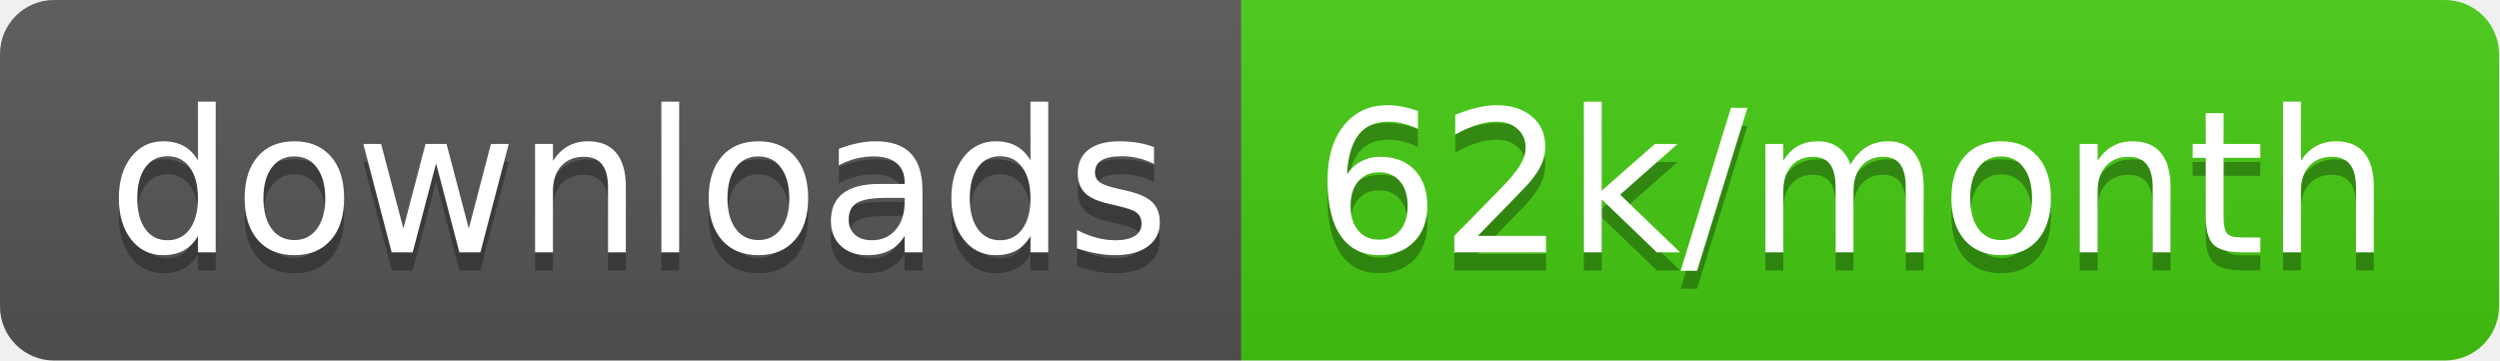
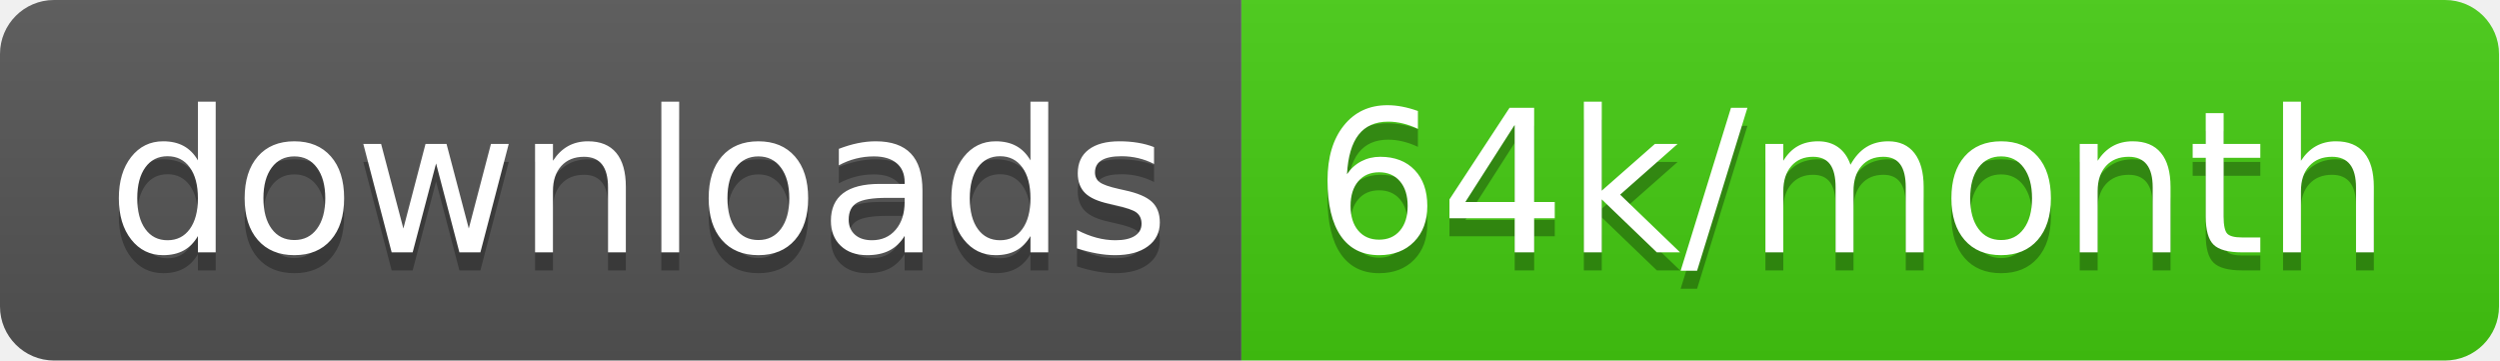
<svg xmlns="http://www.w3.org/2000/svg" width="138.7" height="20">
  <linearGradient id="smooth" x2="0" y2="100%">
    <stop offset="0" stop-color="#bbb" stop-opacity=".1" />
    <stop offset="1" stop-opacity=".1" />
  </linearGradient>
  <clipPath id="round">
    <rect width="138.7" height="20" rx="3" fill="#fff" />
  </clipPath>
  <g clip-path="url(#round)">
    <rect width="68.9" height="20" fill="#555" />
    <rect x="68.9" width="69.8" height="20" fill="#4c1" />
    <rect width="138.7" height="20" fill="url(#smooth)" />
  </g>
  <g fill="#fff" text-anchor="middle" font-family="DejaVu Sans,Verdana,Geneva,sans-serif" font-size="110">
    <text x="354.5" y="150" fill="#010101" fill-opacity=".3" transform="scale(0.1)" textLength="589.0" lengthAdjust="spacing">downloads</text>
    <text x="354.5" y="140" transform="scale(0.1)" textLength="589.0" lengthAdjust="spacing">downloads</text>
-     <text x="1028.0" y="150" fill="#010101" fill-opacity=".3" transform="scale(0.1)" textLength="598.0" lengthAdjust="spacing">62k/month</text>
-     <text x="1028.0" y="140" transform="scale(0.1)" textLength="598.0" lengthAdjust="spacing">62k/month</text>
+     <text x="1028.0" y="150" fill="#010101" fill-opacity=".3" transform="scale(0.1)" textLength="598.0" lengthAdjust="spacing">64k/month</text>
+     <text x="1028.0" y="140" transform="scale(0.1)" textLength="598.0" lengthAdjust="spacing">64k/month</text>
  </g>
</svg>
